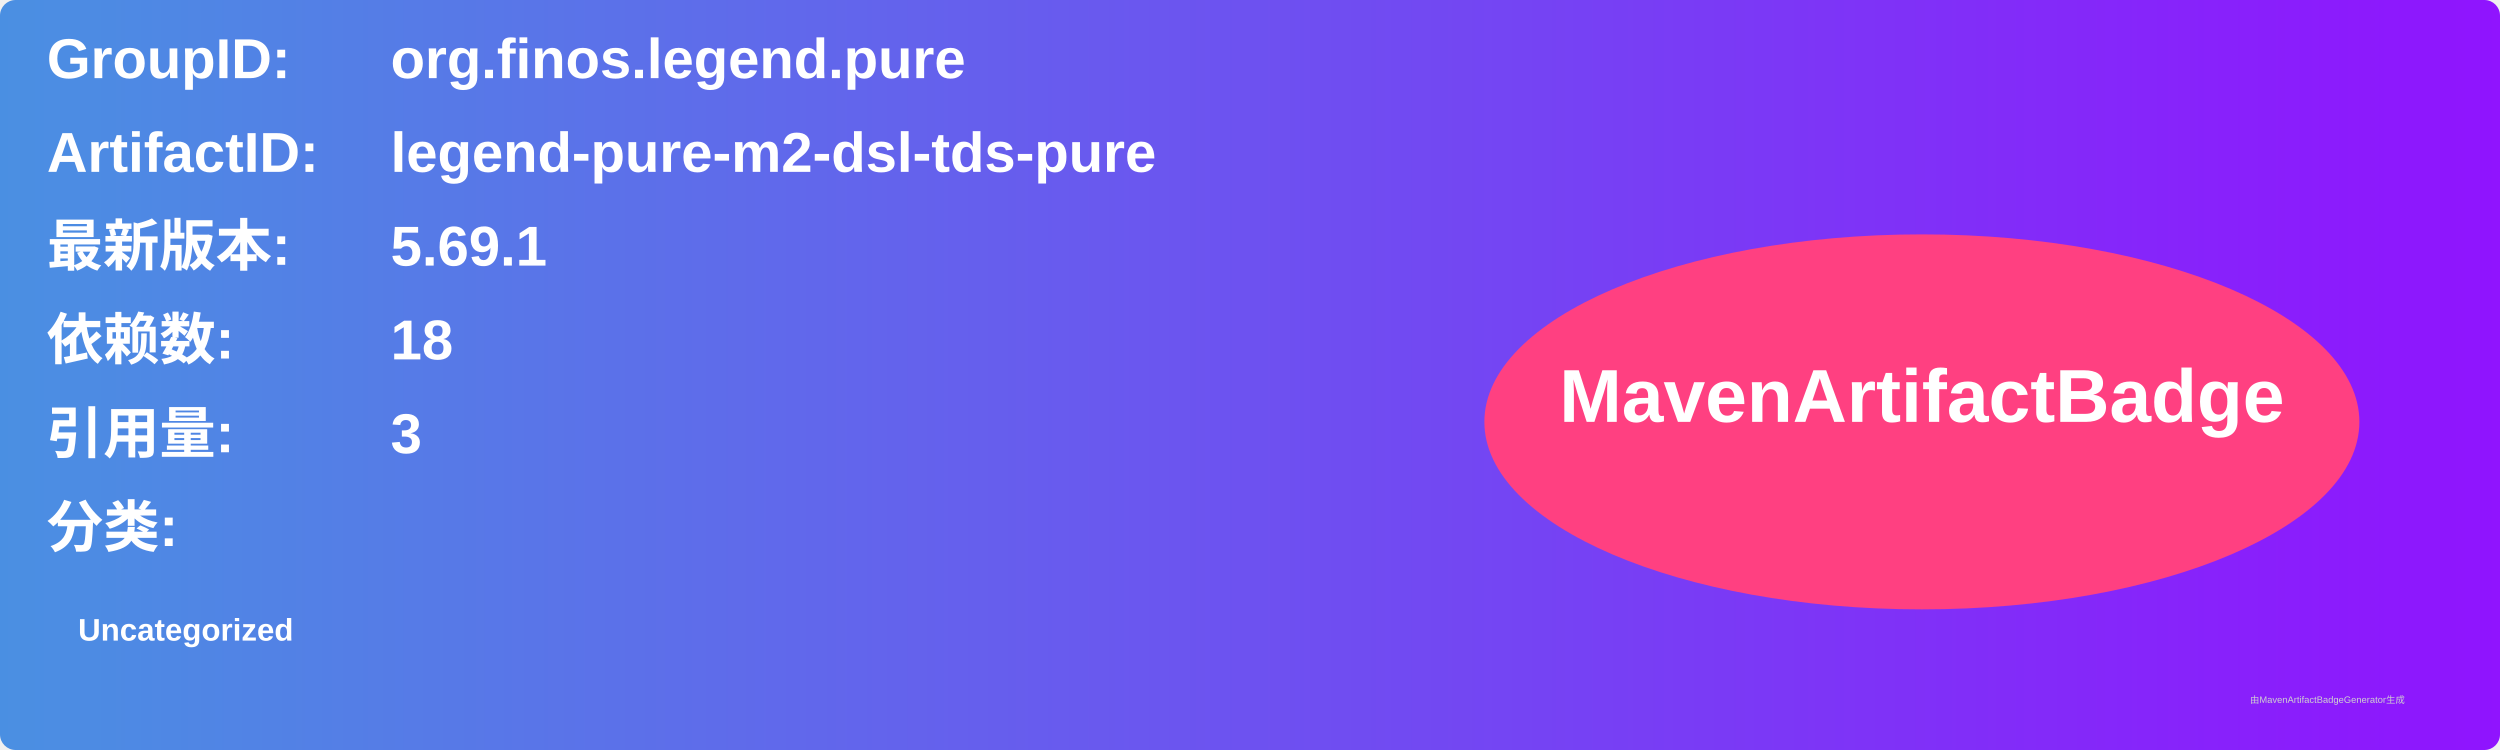
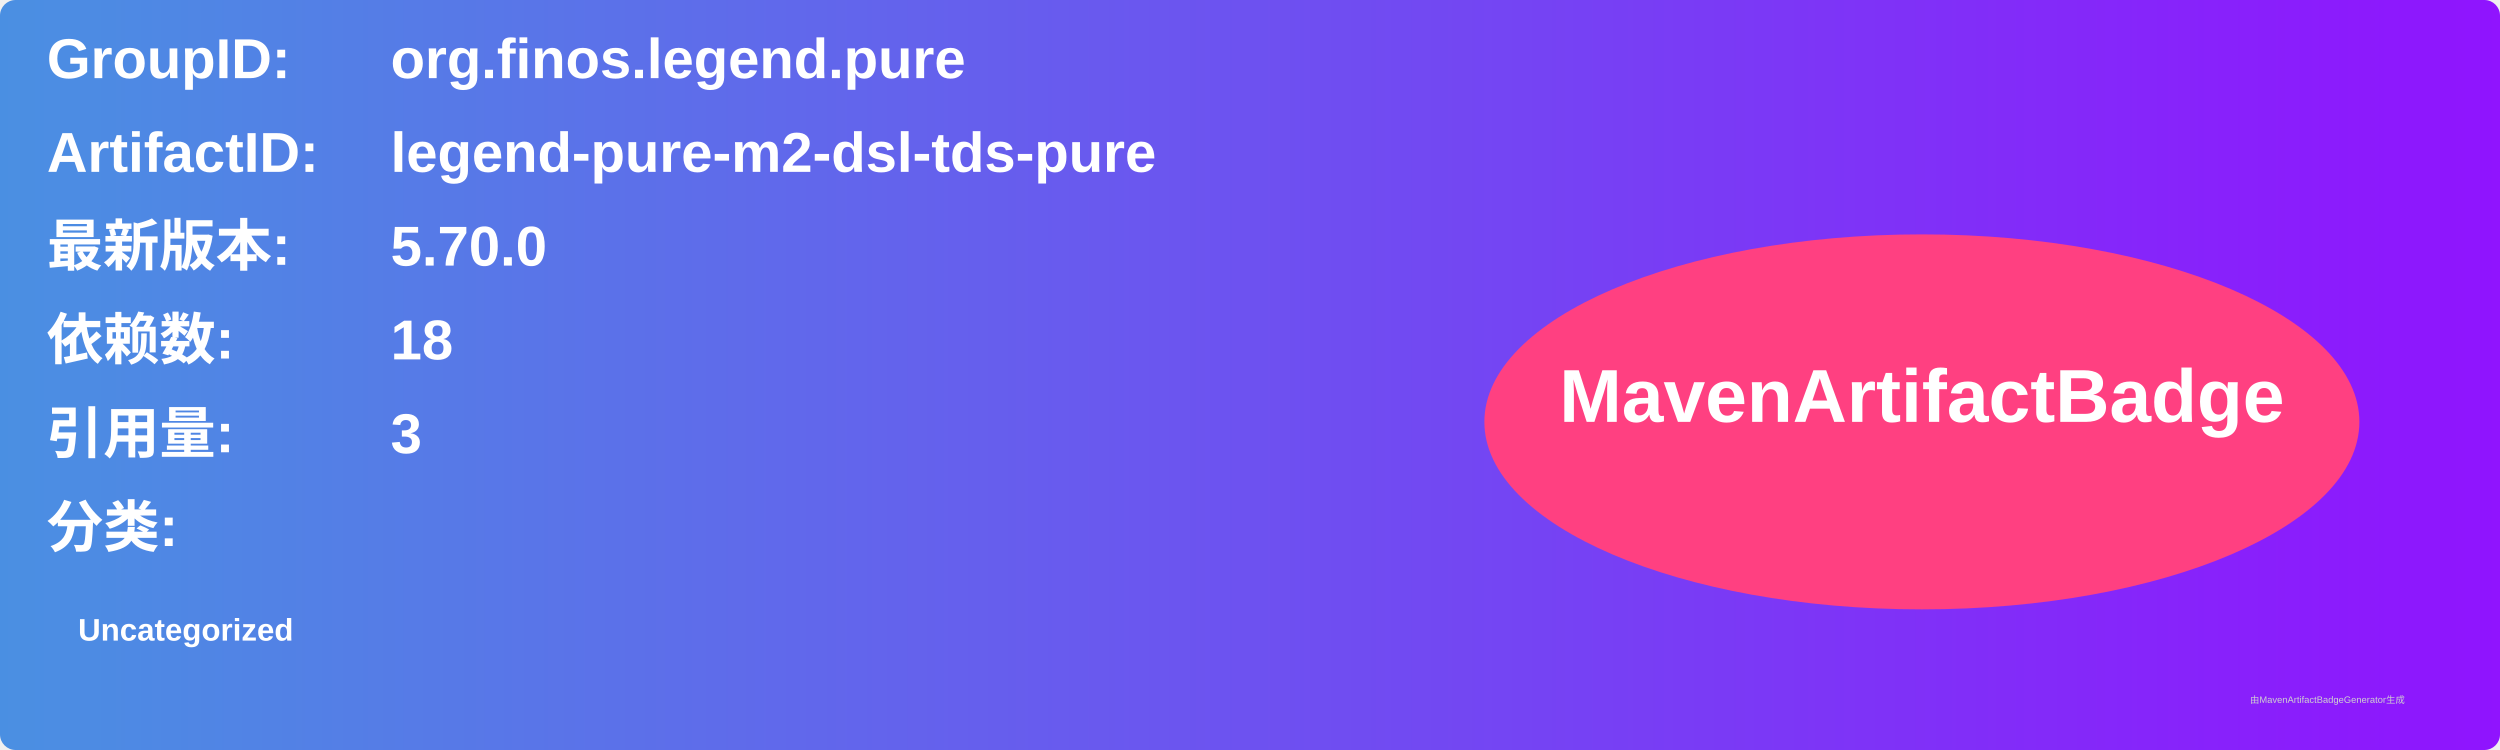
<svg xmlns="http://www.w3.org/2000/svg" width="800" height="240" viewBox="0 0 800 240">
  <linearGradient id="grad" x1="0%" y1="0%" x2="100%" y2="0%">
    <stop offset="0%" stop-color="#4a90e2" />
    <stop offset="100%" stop-color="#9013fe" />
  </linearGradient>
  <rect width="100%" height="100%" rx="5" ry="5" fill="url(#grad)" />
  <g transform="translate(15, 15)">
    <text x="0" y="10" font-family="Arial" font-size="18" fill="white" font-weight="bold" width="260">GroupID:</text>
    <text x="110" y="10" font-family="Arial" font-size="18" fill="white" font-weight="bold" width="460">org.finos.legend.pure</text>
    <text x="0" y="40" font-family="Arial" font-size="18" fill="white" font-weight="bold" width="260">ArtifactID:</text>
    <text x="110" y="40" font-family="Arial" font-size="18" fill="white" font-weight="bold" width="460">legend-pure-m2-dsl-tds-pure</text>
    <text x="0" y="70" font-family="Arial" font-size="18" fill="white" font-weight="bold">最新版本:</text>
    <text x="110" y="70" font-family="Arial" font-size="18" fill="white" font-weight="bold">
-       <tspan font-weight="bold">5.69.1</tspan>
+       <tspan font-weight="bold">5.70.0</tspan>
    </text>
    <text x="0" y="100" font-family="Arial" font-size="18" fill="white" font-weight="bold">依赖数: </text>
    <text x="110" y="100" font-family="Arial" font-size="18" fill="white">
      <tspan font-weight="bold">18</tspan>
    </text>
    <text x="0" y="130" font-family="Arial" font-size="18" fill="white" font-weight="bold">引用量: </text>
    <text x="110" y="130" font-family="Arial" font-size="18" fill="white">
      <tspan font-weight="bold">3</tspan>
    </text>
    <text x="0" y="160" font-family="Arial" font-size="18" fill="white" font-weight="bold">分类:</text>
    <text x="10" y="190" font-family="Arial" font-size="10" fill="white">
      <tspan font-weight="bold">Uncategorized</tspan>
    </text>
    <ellipse cx="600" cy="120" rx="140" ry="60" fill="#ff4081" />
    <text x="600" y="120" text-anchor="middle" font-family="Arial" font-size="24" fill="white" font-weight="bold">MavenArtifactBadge</text>
  </g>
  <text x="720" y="225" font-family="Arial" font-size="3" fill="#d0d0d0">由MavenArtifactBadgeGenerator生成</text>
</svg>
